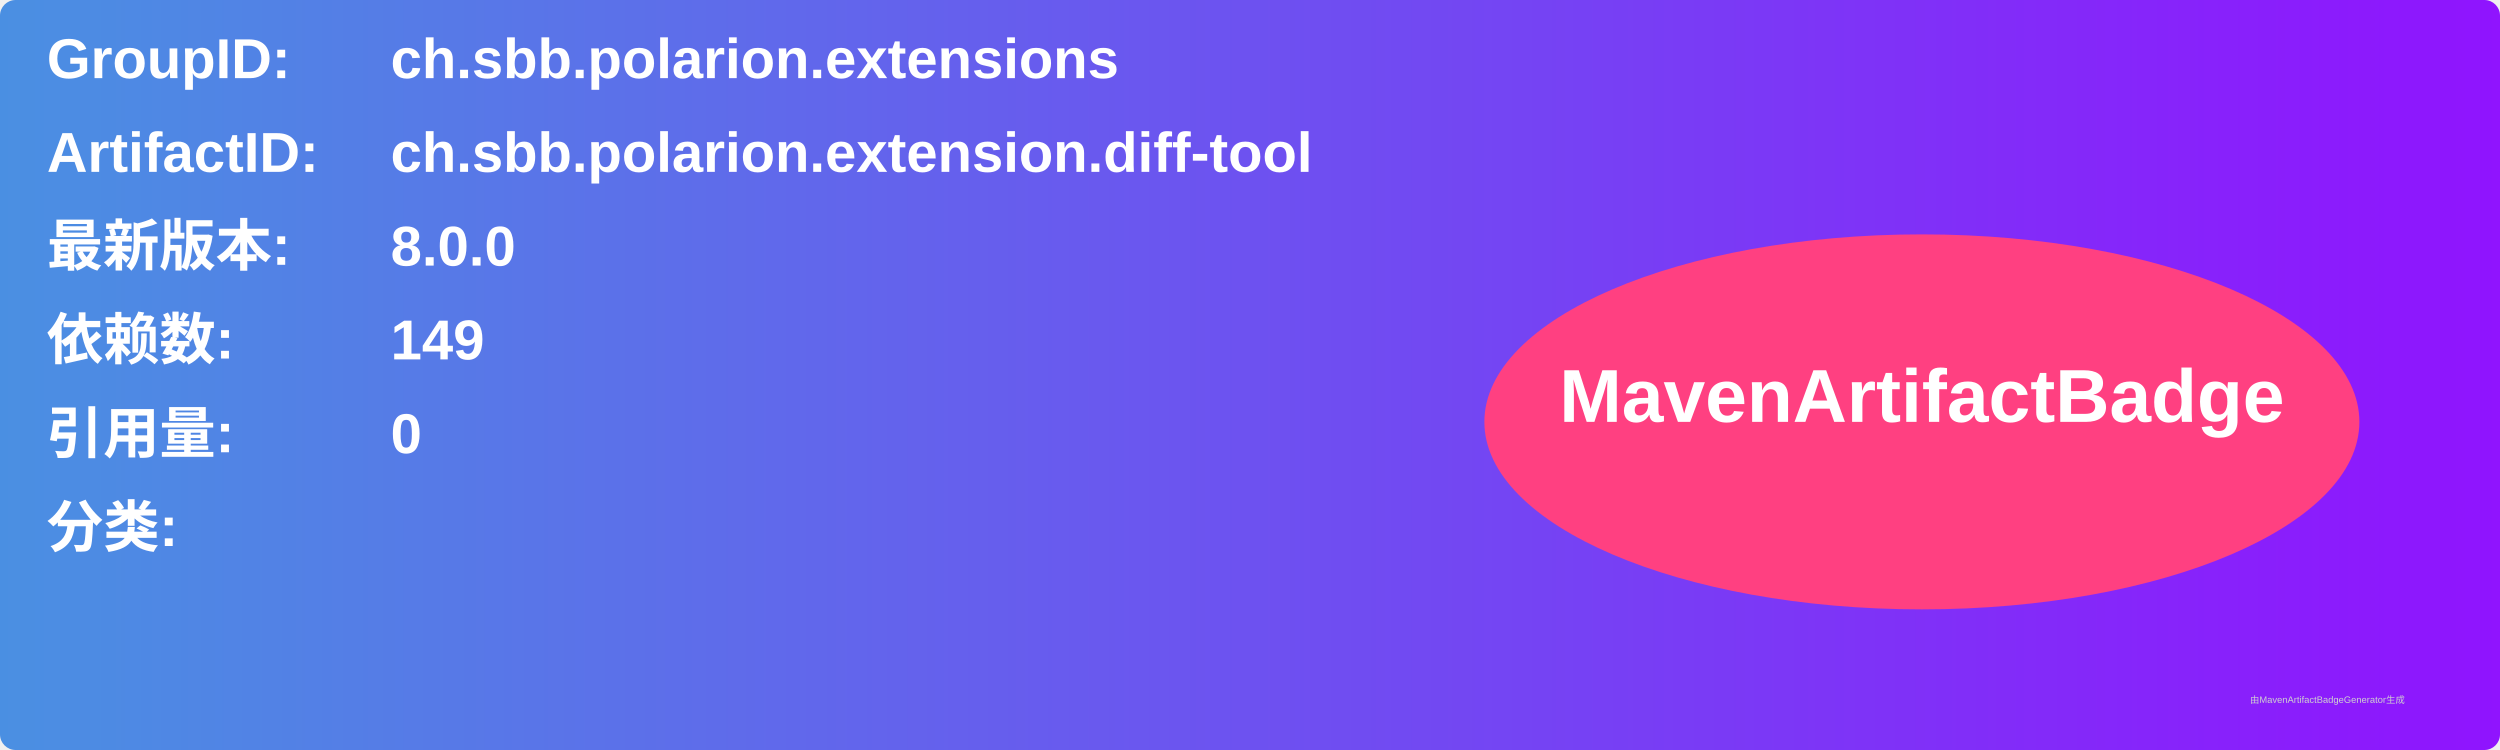
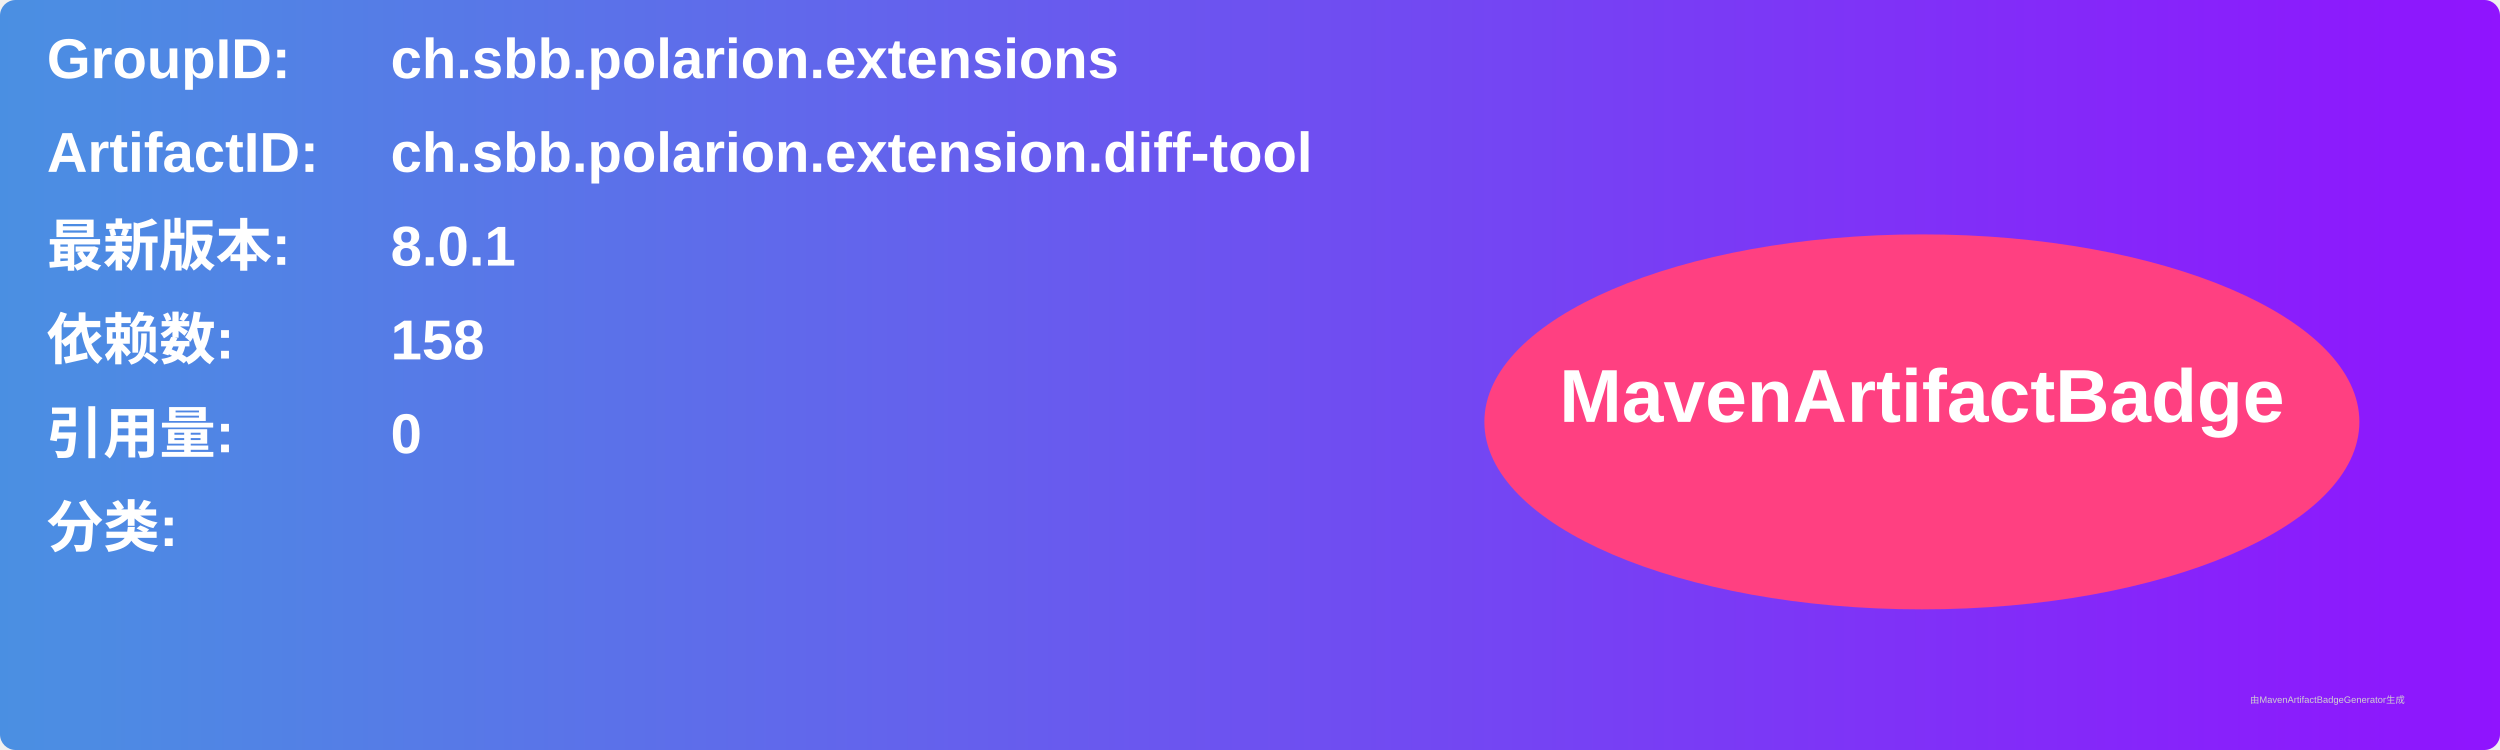
<svg xmlns="http://www.w3.org/2000/svg" width="800" height="240" viewBox="0 0 800 240">
  <linearGradient id="grad" x1="0%" y1="0%" x2="100%" y2="0%">
    <stop offset="0%" stop-color="#4a90e2" />
    <stop offset="100%" stop-color="#9013fe" />
  </linearGradient>
  <rect width="100%" height="100%" rx="5" ry="5" fill="url(#grad)" />
  <g transform="translate(15, 15)">
    <text x="0" y="10" font-family="Arial" font-size="18" fill="white" font-weight="bold" width="260">GroupID:</text>
    <text x="110" y="10" font-family="Arial" font-size="18" fill="white" font-weight="bold" width="460">ch.sbb.polarion.extensions</text>
    <text x="0" y="40" font-family="Arial" font-size="18" fill="white" font-weight="bold" width="260">ArtifactID:</text>
    <text x="110" y="40" font-family="Arial" font-size="18" fill="white" font-weight="bold" width="460">ch.sbb.polarion.extension.diff-tool</text>
    <text x="0" y="70" font-family="Arial" font-size="18" fill="white" font-weight="bold">最新版本:</text>
    <text x="110" y="70" font-family="Arial" font-size="18" fill="white" font-weight="bold">
-       <tspan font-weight="bold">8.0.0</tspan>
+       <tspan font-weight="bold">8.0.1</tspan>
    </text>
    <text x="0" y="100" font-family="Arial" font-size="18" fill="white" font-weight="bold">依赖数: </text>
    <text x="110" y="100" font-family="Arial" font-size="18" fill="white">
-       <tspan font-weight="bold">149</tspan>
+       <tspan font-weight="bold">158</tspan>
    </text>
    <text x="0" y="130" font-family="Arial" font-size="18" fill="white" font-weight="bold">引用量: </text>
    <text x="110" y="130" font-family="Arial" font-size="18" fill="white">
      <tspan font-weight="bold">0</tspan>
    </text>
    <text x="0" y="160" font-family="Arial" font-size="18" fill="white" font-weight="bold">分类:</text>
    <text x="10" y="190" font-family="Arial" font-size="10" fill="white">
      <tspan font-weight="bold" />
    </text>
    <ellipse cx="600" cy="120" rx="140" ry="60" fill="#ff4081" />
    <text x="600" y="120" text-anchor="middle" font-family="Arial" font-size="24" fill="white" font-weight="bold">MavenArtifactBadge</text>
  </g>
  <text x="720" y="225" font-family="Arial" font-size="3" fill="#d0d0d0">由MavenArtifactBadgeGenerator生成</text>
</svg>
